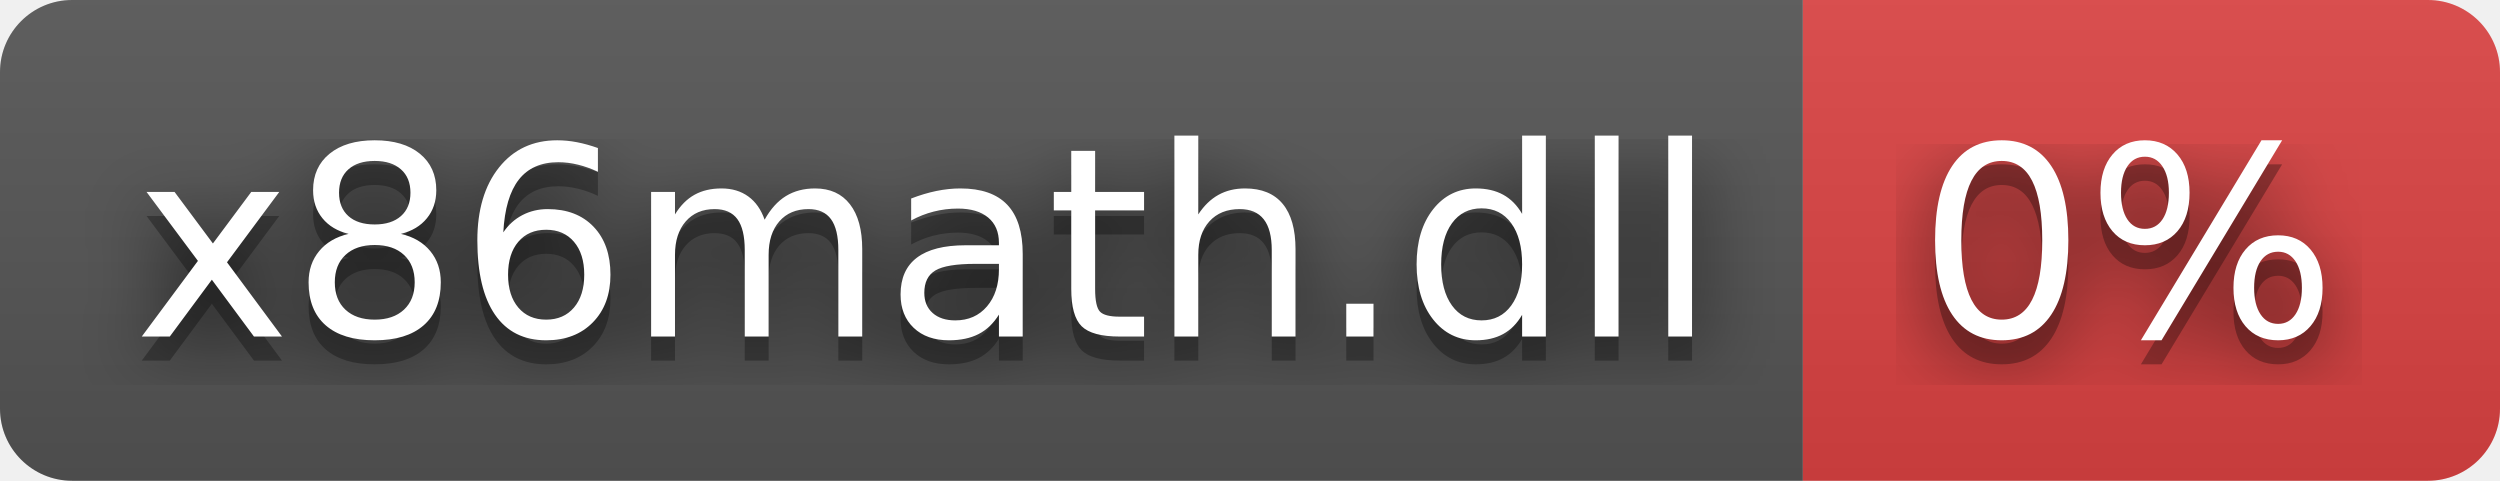
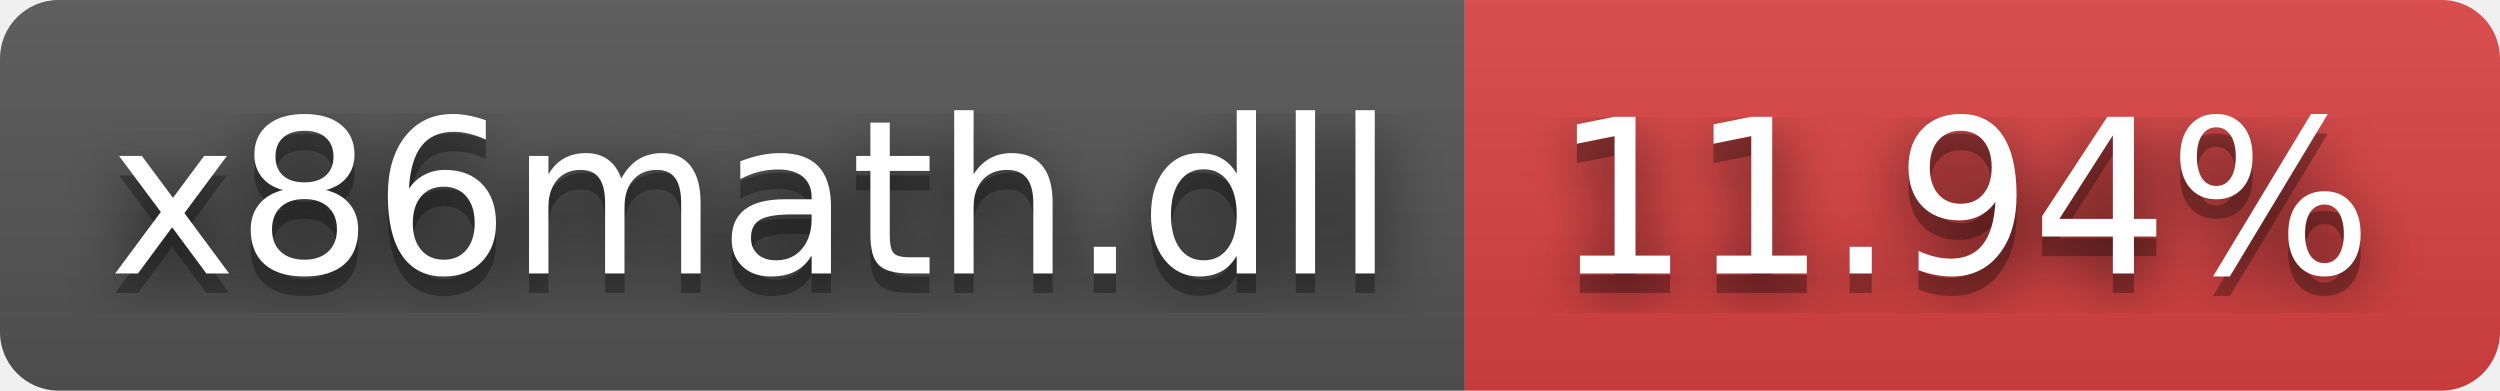
- <svg xmlns="http://www.w3.org/2000/svg" width="104" height="20" role="img" aria-label="x86math.dll: 0%">
+ <svg xmlns="http://www.w3.org/2000/svg" width="128" height="20" role="img" aria-label="x86math.dll: 11.94%">
  <filter id="blur">
    <feGaussianBlur stdDeviation="16" />
  </filter>
  <linearGradient id="s" x2="0" y2="100%">
    <stop offset="0" stop-color="#bbb" stop-opacity=".1" />
    <stop offset="1" stop-opacity=".1" />
  </linearGradient>
  <clipPath id="r">
-     <rect width="104" height="20" rx="3" />
+     <rect width="128" height="20" rx="3" />
  </clipPath>
  <g clip-path="url(#r)">
    <rect width="75" height="20" fill="#555" />
-     <rect x="75" width="29" height="20" fill="#dd4343" />
-     <rect width="104" height="20" fill="url(#s)" />
+     <rect x="75" width="53" height="20" fill="#dd4343" />
+     <rect width="128" height="20" fill="url(#s)" />
  </g>
  <g fill="#fff" text-anchor="middle" font-family="Verdana,Geneva,DejaVu Sans,sans-serif" text-rendering="geometricPrecision" font-size="110">
    <g transform="scale(.1)">
      <g aria-hidden="true" fill="#010101">
        <text x="385" y="150" fill-opacity=".8" filter="url(#blur)" textLength="650">x86math.dll</text>
        <text x="385" y="150" fill-opacity=".3" textLength="650">x86math.dll</text>
      </g>
      <text x="385" y="140" textLength="650">x86math.dll</text>
    </g>
    <g transform="scale(.1)">
      <g aria-hidden="true" fill="#010101">
-         <text x="885" y="150" fill-opacity=".8" filter="url(#blur)" textLength="190">0%</text>
-         <text x="885" y="150" fill-opacity=".3" textLength="190">0%</text>
+         <text x="1005" y="150" fill-opacity=".8" filter="url(#blur)" textLength="430">11.94%</text>
+         <text x="1005" y="150" fill-opacity=".3" textLength="430">11.94%</text>
      </g>
-       <text x="885" y="140" textLength="190">0%</text>
+       <text x="1005" y="140" textLength="430">11.94%</text>
    </g>
  </g>
</svg>
